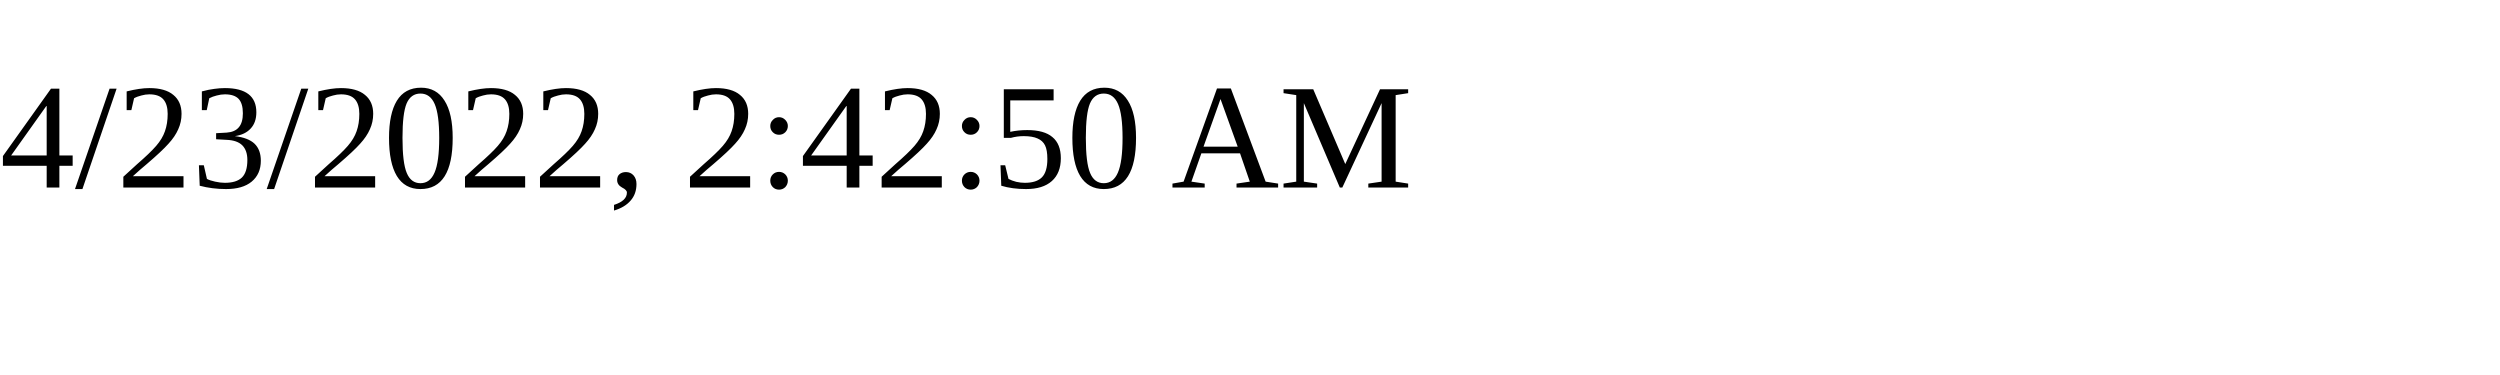
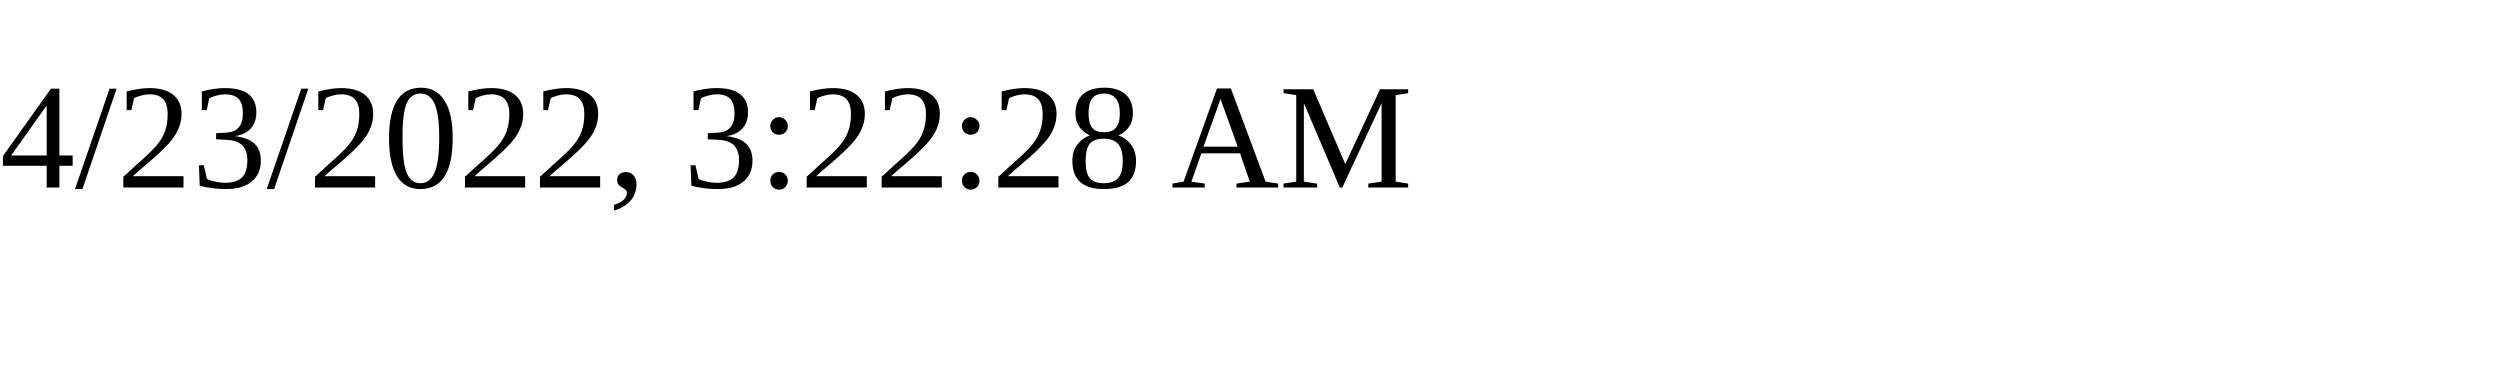
<svg xmlns="http://www.w3.org/2000/svg" height="30" width="200">
-   <text x="0" y="15">4/23/2022, 2:42:50 AM</text>
+   <text x="0" y="15">4/23/2022, 3:22:28 AM</text>
</svg>
